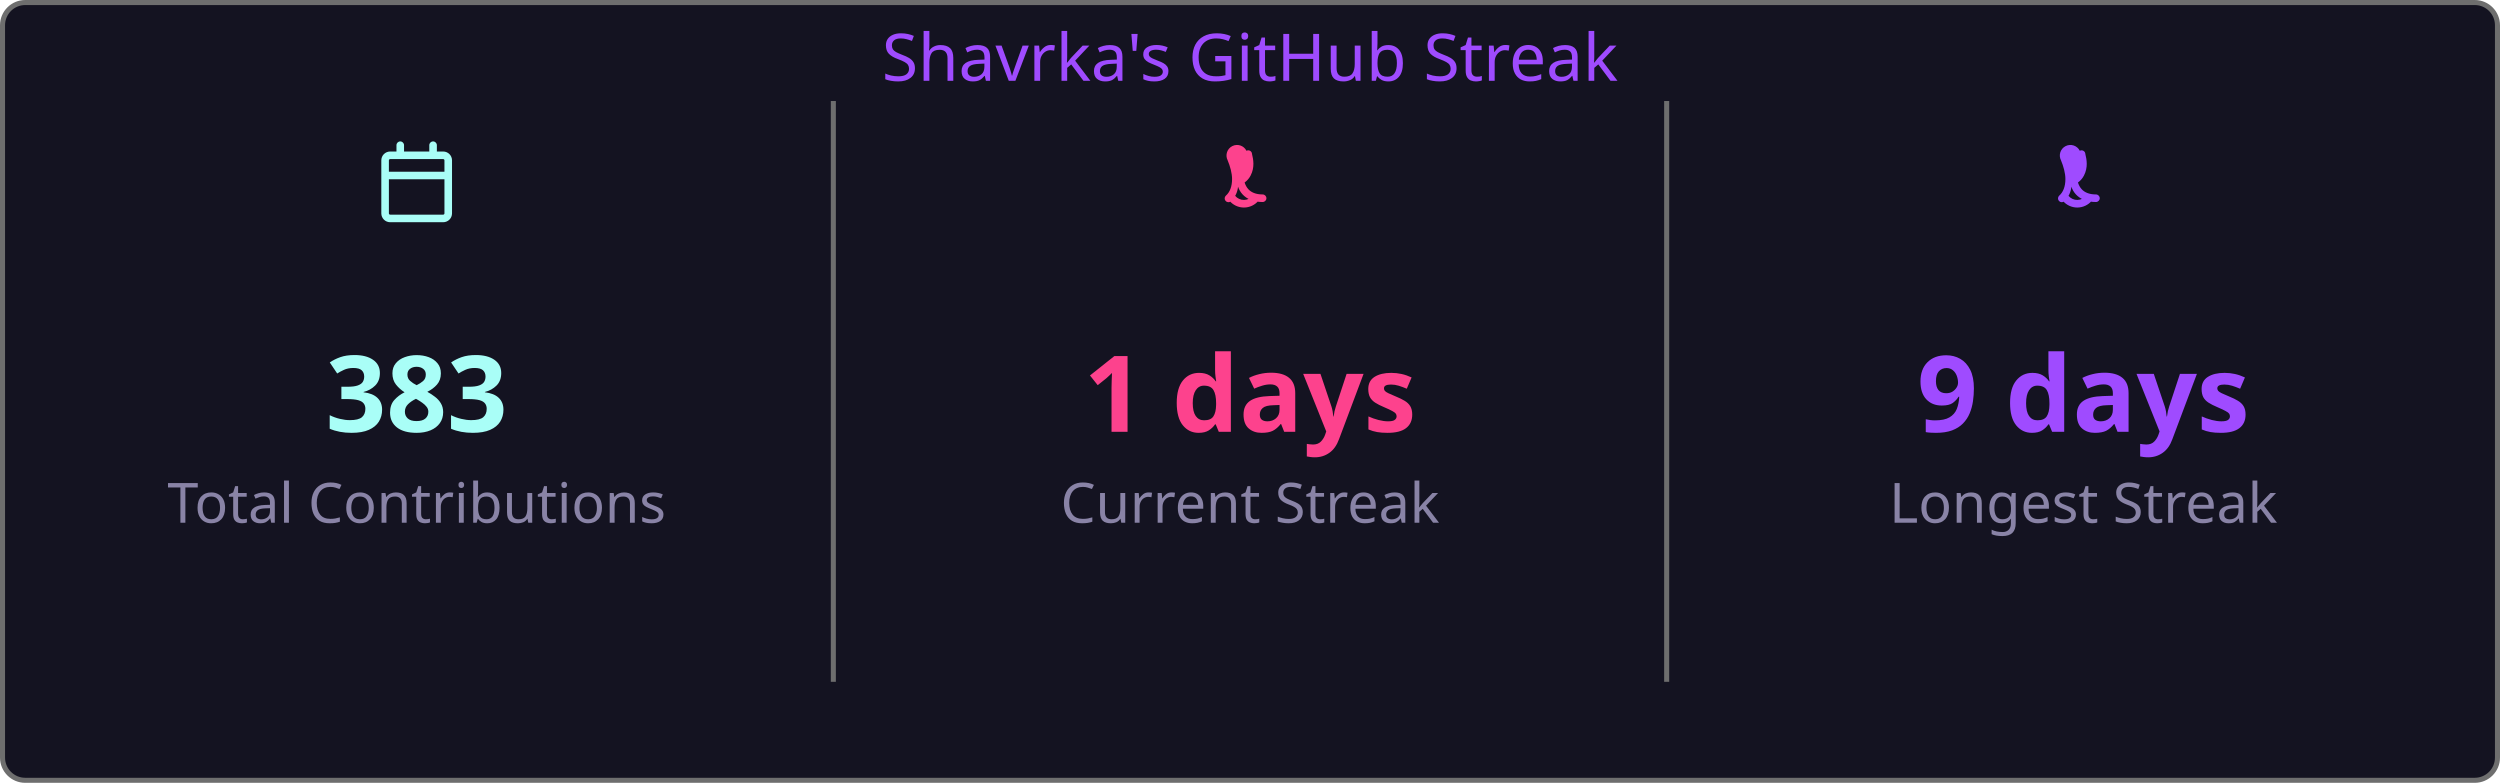
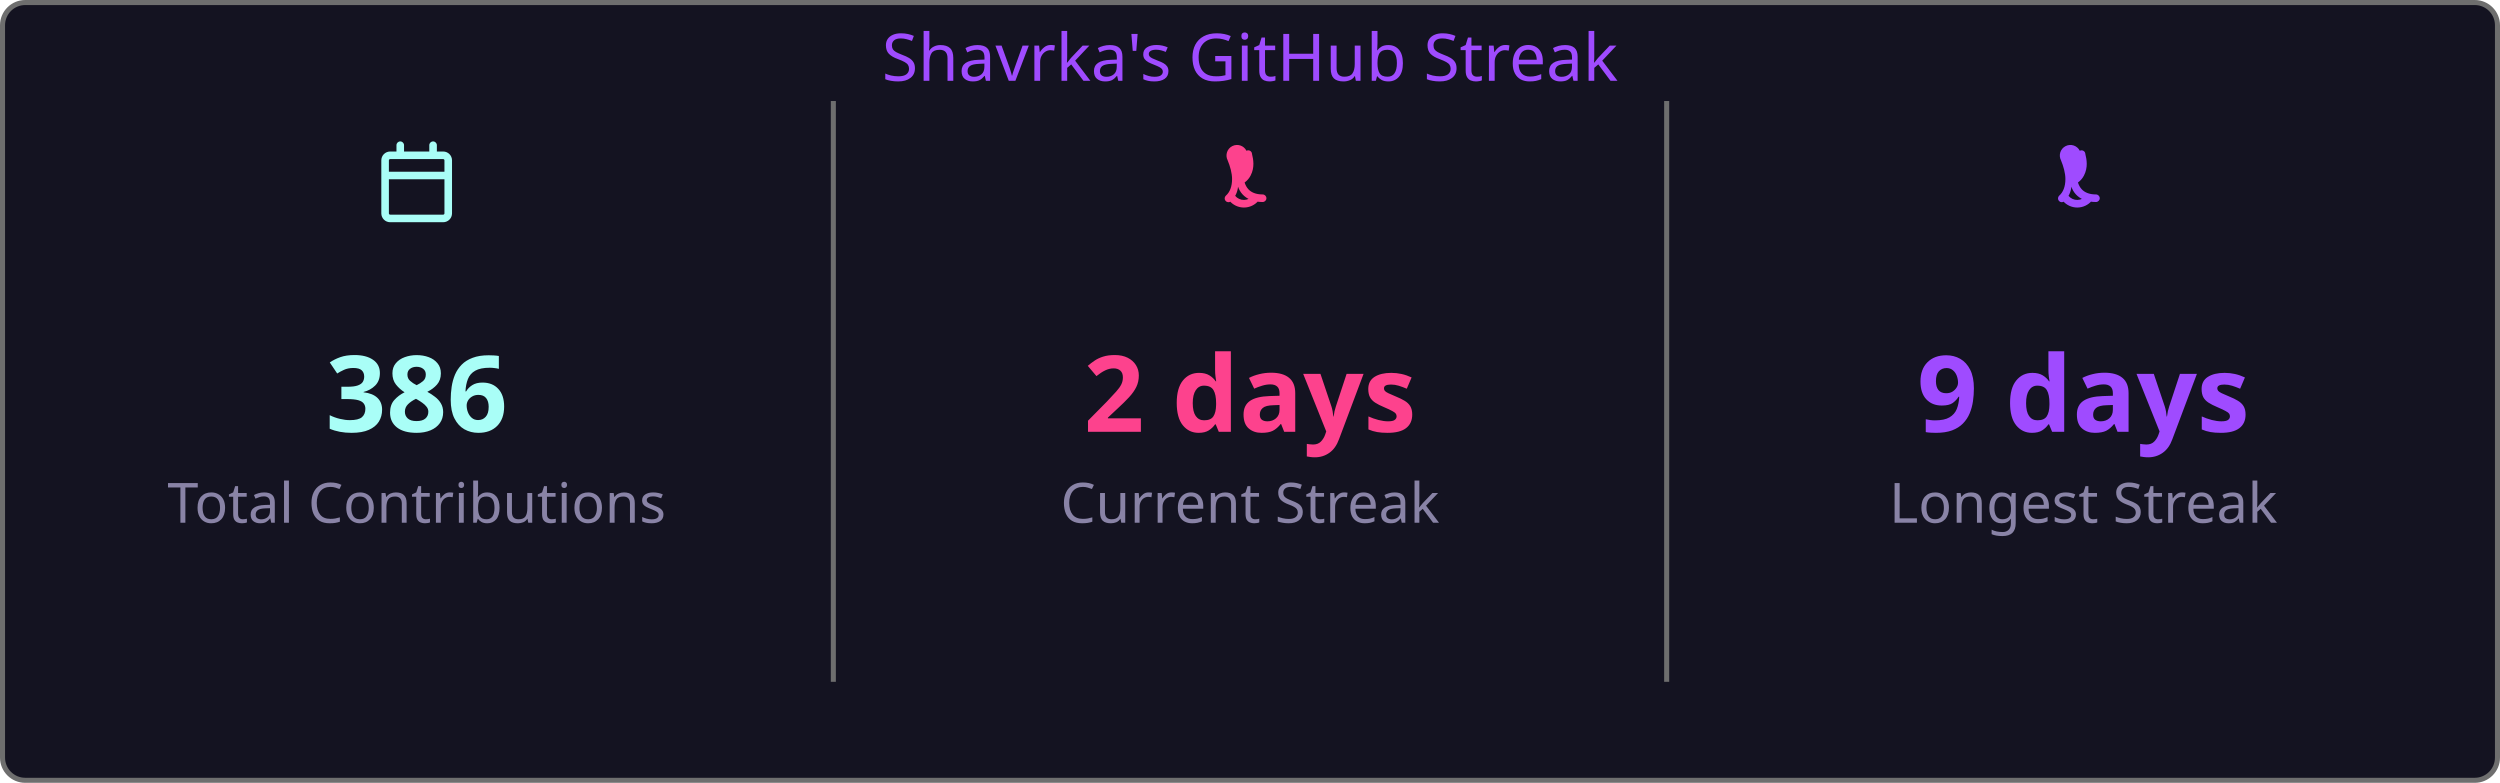
<svg xmlns="http://www.w3.org/2000/svg" width="495" height="155" viewBox="0 0 495 155">
  <style>
    .fade { animation: fadeIn .8s ease both }
    @keyframes fadeIn { from { opacity:0 } to { opacity:1 } }
  </style>
  <rect x=".5" y=".5" width="494" height="154" rx="4.5" fill="#141321" stroke="#6e6e6e" />
  <text class="fade" x="247.5" y="16" fill="#9f4bff" font-size="13" text-anchor="middle" font-family="'Segoe UI', Ubuntu, 'Helvetica Neue', Sans-Serif">Shavrka's GitHub Streak</text>
  <g class="fade">
    <g transform="translate(74.5,28)" fill="#a9fef7">
      <path d="M4.75 0a.75.75 0 0 1 .75.75V2h5V.75a.75.75 0 0 1 1.5 0V2h1.25c.966 0 1.75.784 1.75 1.75v10.5A1.75 1.75 0 0 1 13.25 16H2.75A1.75 1.75 0 0 1 1 14.25V3.75C1 2.784 1.784 2 2.75 2H4V.75A.75.75 0 0 1 4.75 0ZM2.5 7.5v6.75c0 .138.112.25.25.25h10.5a.25.25 0 0 0 .25-.25V7.5Zm10.75-4H2.75a.25.25 0 0 0-.25.25V6h11V3.75a.25.25 0 0 0-.25-.25Z" />
    </g>
-     <text x="82.5" y="85.5" fill="#a9fef7" font-size="21" font-weight="bold" text-anchor="middle" font-family="'Segoe UI', Ubuntu, 'Helvetica Neue', Sans-Serif">383</text>
+     <text x="82.5" y="85.5" fill="#a9fef7" font-size="21" font-weight="bold" text-anchor="middle" font-family="'Segoe UI', Ubuntu, 'Helvetica Neue', Sans-Serif">386</text>
    <text x="82.5" y="103.5" fill="#8983a6" font-size="11" text-anchor="middle" font-family="'Segoe UI', Ubuntu, 'Helvetica Neue', Sans-Serif">Total Contributions</text>
    <line x1="165" y1="20" x2="165" y2="135" stroke="#6e6e6e" stroke-width="1" />
    <g transform="translate(239.5,28)" fill="#fd428d">
      <path d="M7.3 1.85A.75.75 0 0 1 8.4 2.5c.26 1.068.565 2.64-.28 4.265-.293.563-.702 1.021-1.185 1.37.145.46.377.94.737 1.327.54.588 1.42 1.038 2.828 1.038a.75.75 0 0 1 0 1.5c-1.842 0-3.146-.62-3.972-1.51-.428-.466-.717-.988-.895-1.525a4.5 4.5 0 0 1-1.433 2.91.75.75 0 0 1-.98-1.134c.785-.677 1.23-1.805 1.23-3.29 0-1.162-.38-2.52-.88-3.72A.75.75 0 0 1 7.3 1.85Zm2.325 8.81a.75.75 0 0 1 .075 1.06 3.75 3.75 0 0 1-5.8 0 .75.75 0 0 1 1.15-.96 2.25 2.25 0 0 0 3.524-.047.75.75 0 0 1 1.051-.053Z" />
    </g>
-     <text x="247.5" y="85.5" fill="#fd428d" font-size="21" font-weight="bold" text-anchor="middle" font-family="'Segoe UI', Ubuntu, 'Helvetica Neue', Sans-Serif">1 days</text>
+     <text x="247.5" y="85.5" fill="#fd428d" font-size="21" font-weight="bold" text-anchor="middle" font-family="'Segoe UI', Ubuntu, 'Helvetica Neue', Sans-Serif">2 days</text>
    <text x="247.5" y="103.5" fill="#8983a6" font-size="11" text-anchor="middle" font-family="'Segoe UI', Ubuntu, 'Helvetica Neue', Sans-Serif">Current Streak</text>
    <line x1="330" y1="20" x2="330" y2="135" stroke="#6e6e6e" stroke-width="1" />
    <g transform="translate(404.5,28)" fill="#9f4bff">
      <path d="M7.3 1.85A.75.75 0 0 1 8.4 2.5c.26 1.068.565 2.64-.28 4.265-.293.563-.702 1.021-1.185 1.37.145.46.377.94.737 1.327.54.588 1.42 1.038 2.828 1.038a.75.75 0 0 1 0 1.5c-1.842 0-3.146-.62-3.972-1.51-.428-.466-.717-.988-.895-1.525a4.5 4.5 0 0 1-1.433 2.91.75.75 0 0 1-.98-1.134c.785-.677 1.23-1.805 1.23-3.29 0-1.162-.38-2.52-.88-3.72A.75.75 0 0 1 7.3 1.85Zm2.325 8.81a.75.75 0 0 1 .075 1.06 3.75 3.75 0 0 1-5.8 0 .75.75 0 0 1 1.15-.96 2.25 2.25 0 0 0 3.524-.047.75.75 0 0 1 1.051-.053Z" />
    </g>
    <text x="412.5" y="85.5" fill="#9f4bff" font-size="21" font-weight="bold" text-anchor="middle" font-family="'Segoe UI', Ubuntu, 'Helvetica Neue', Sans-Serif">9 days</text>
    <text x="412.5" y="103.5" fill="#8983a6" font-size="11" text-anchor="middle" font-family="'Segoe UI', Ubuntu, 'Helvetica Neue', Sans-Serif">Longest Streak</text>
  </g>
</svg>
